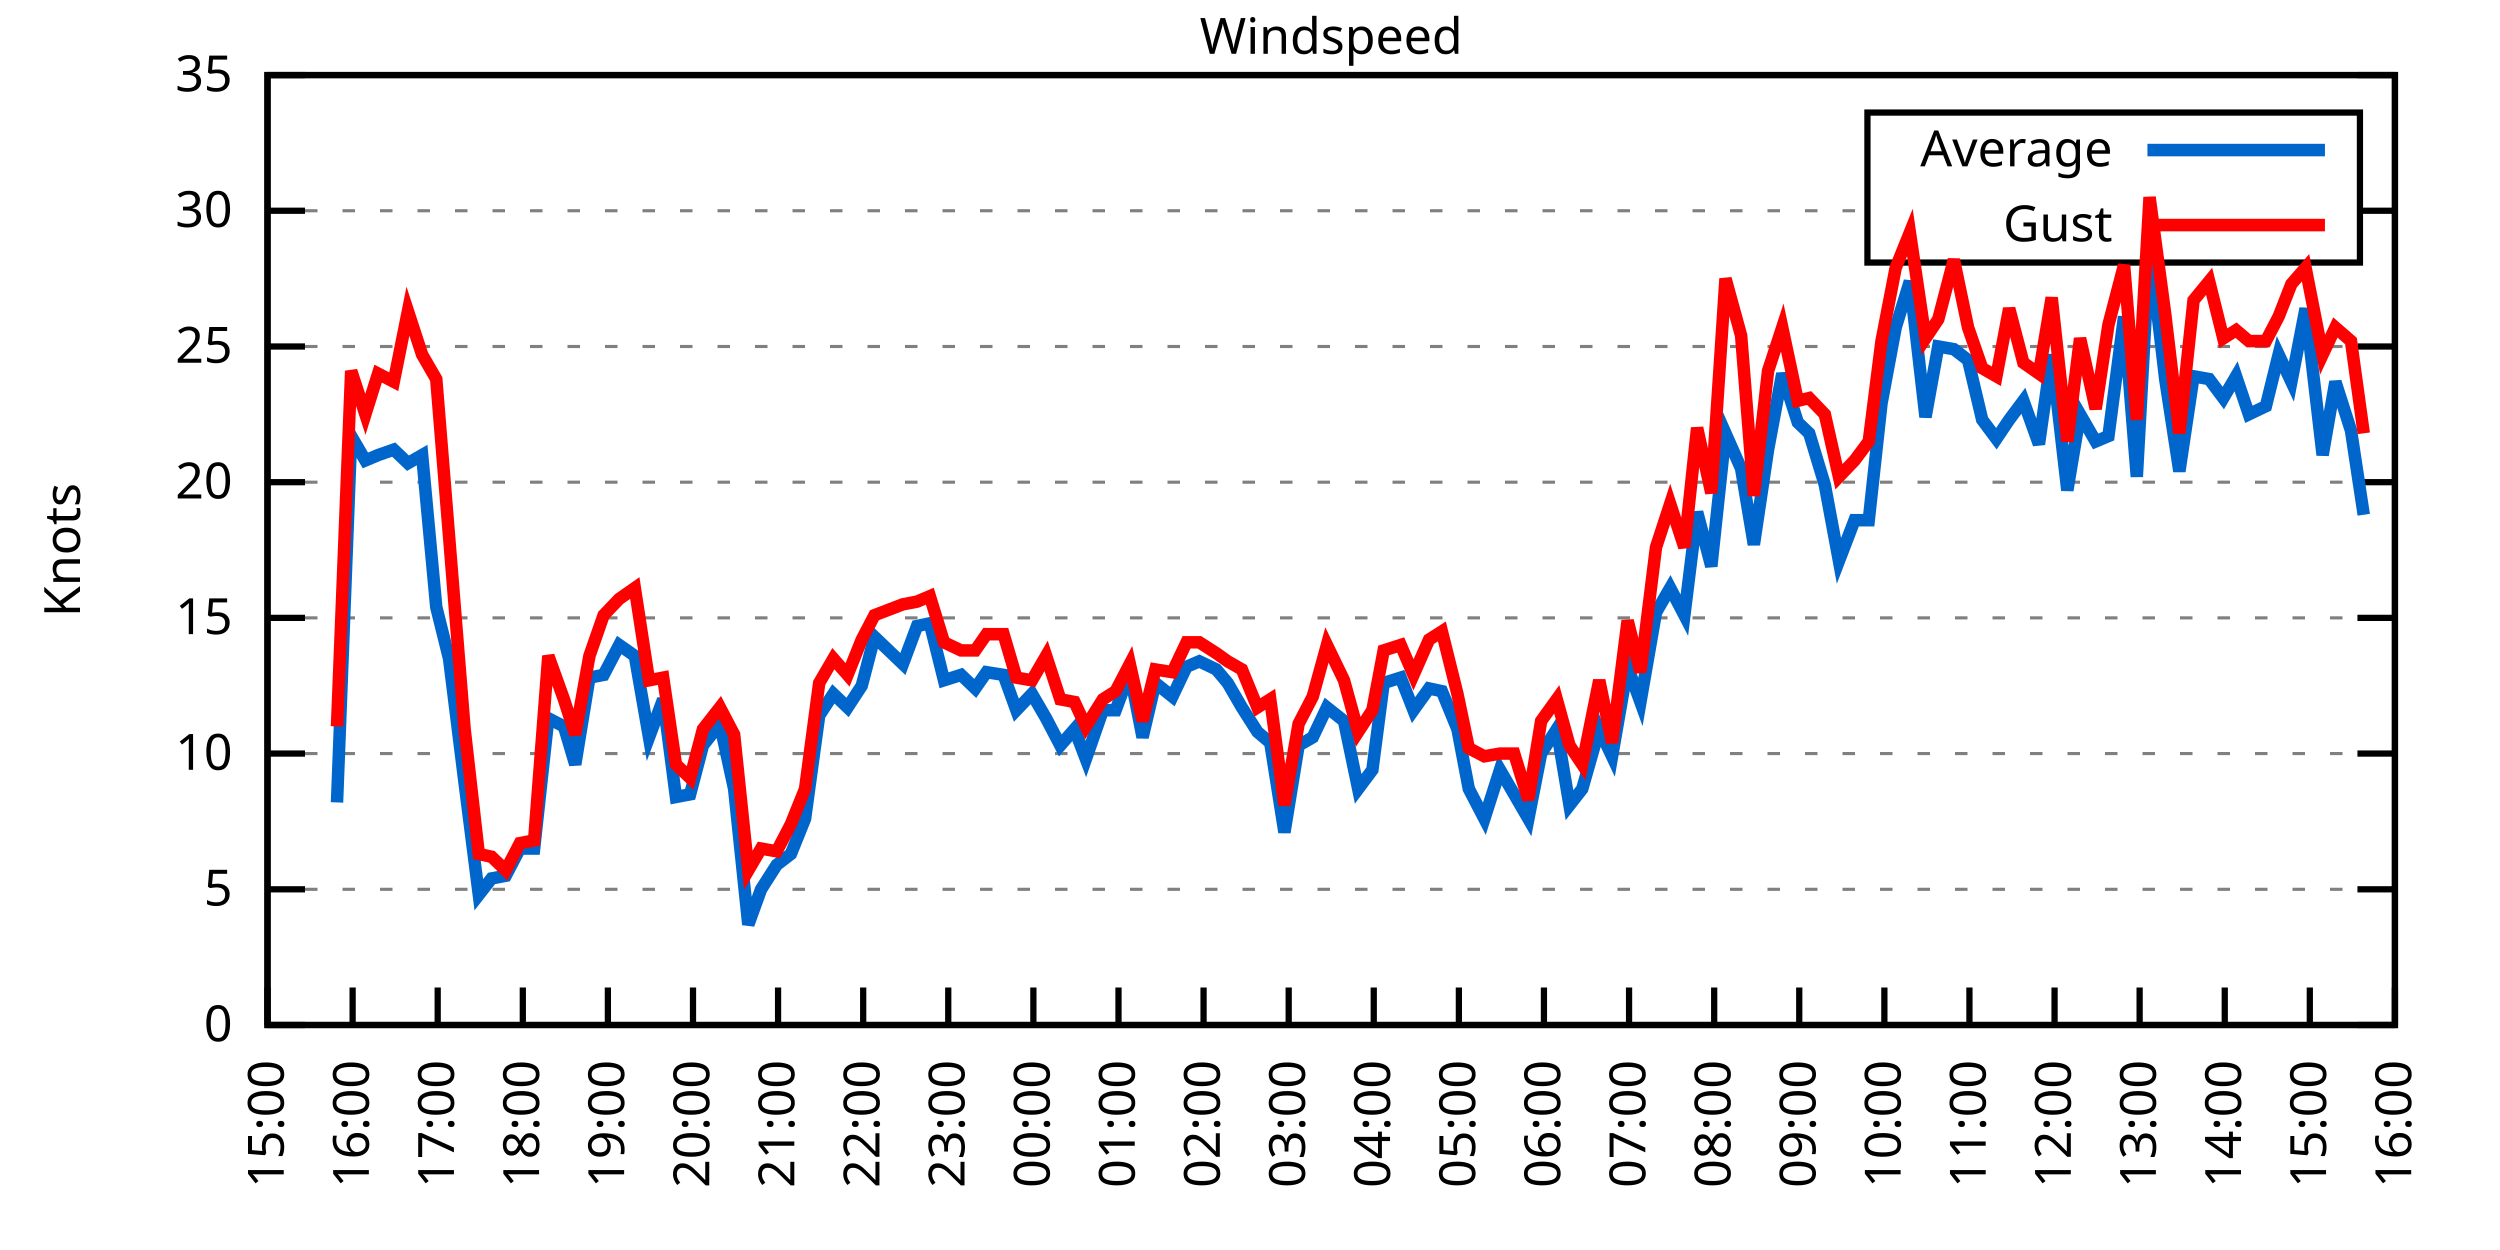
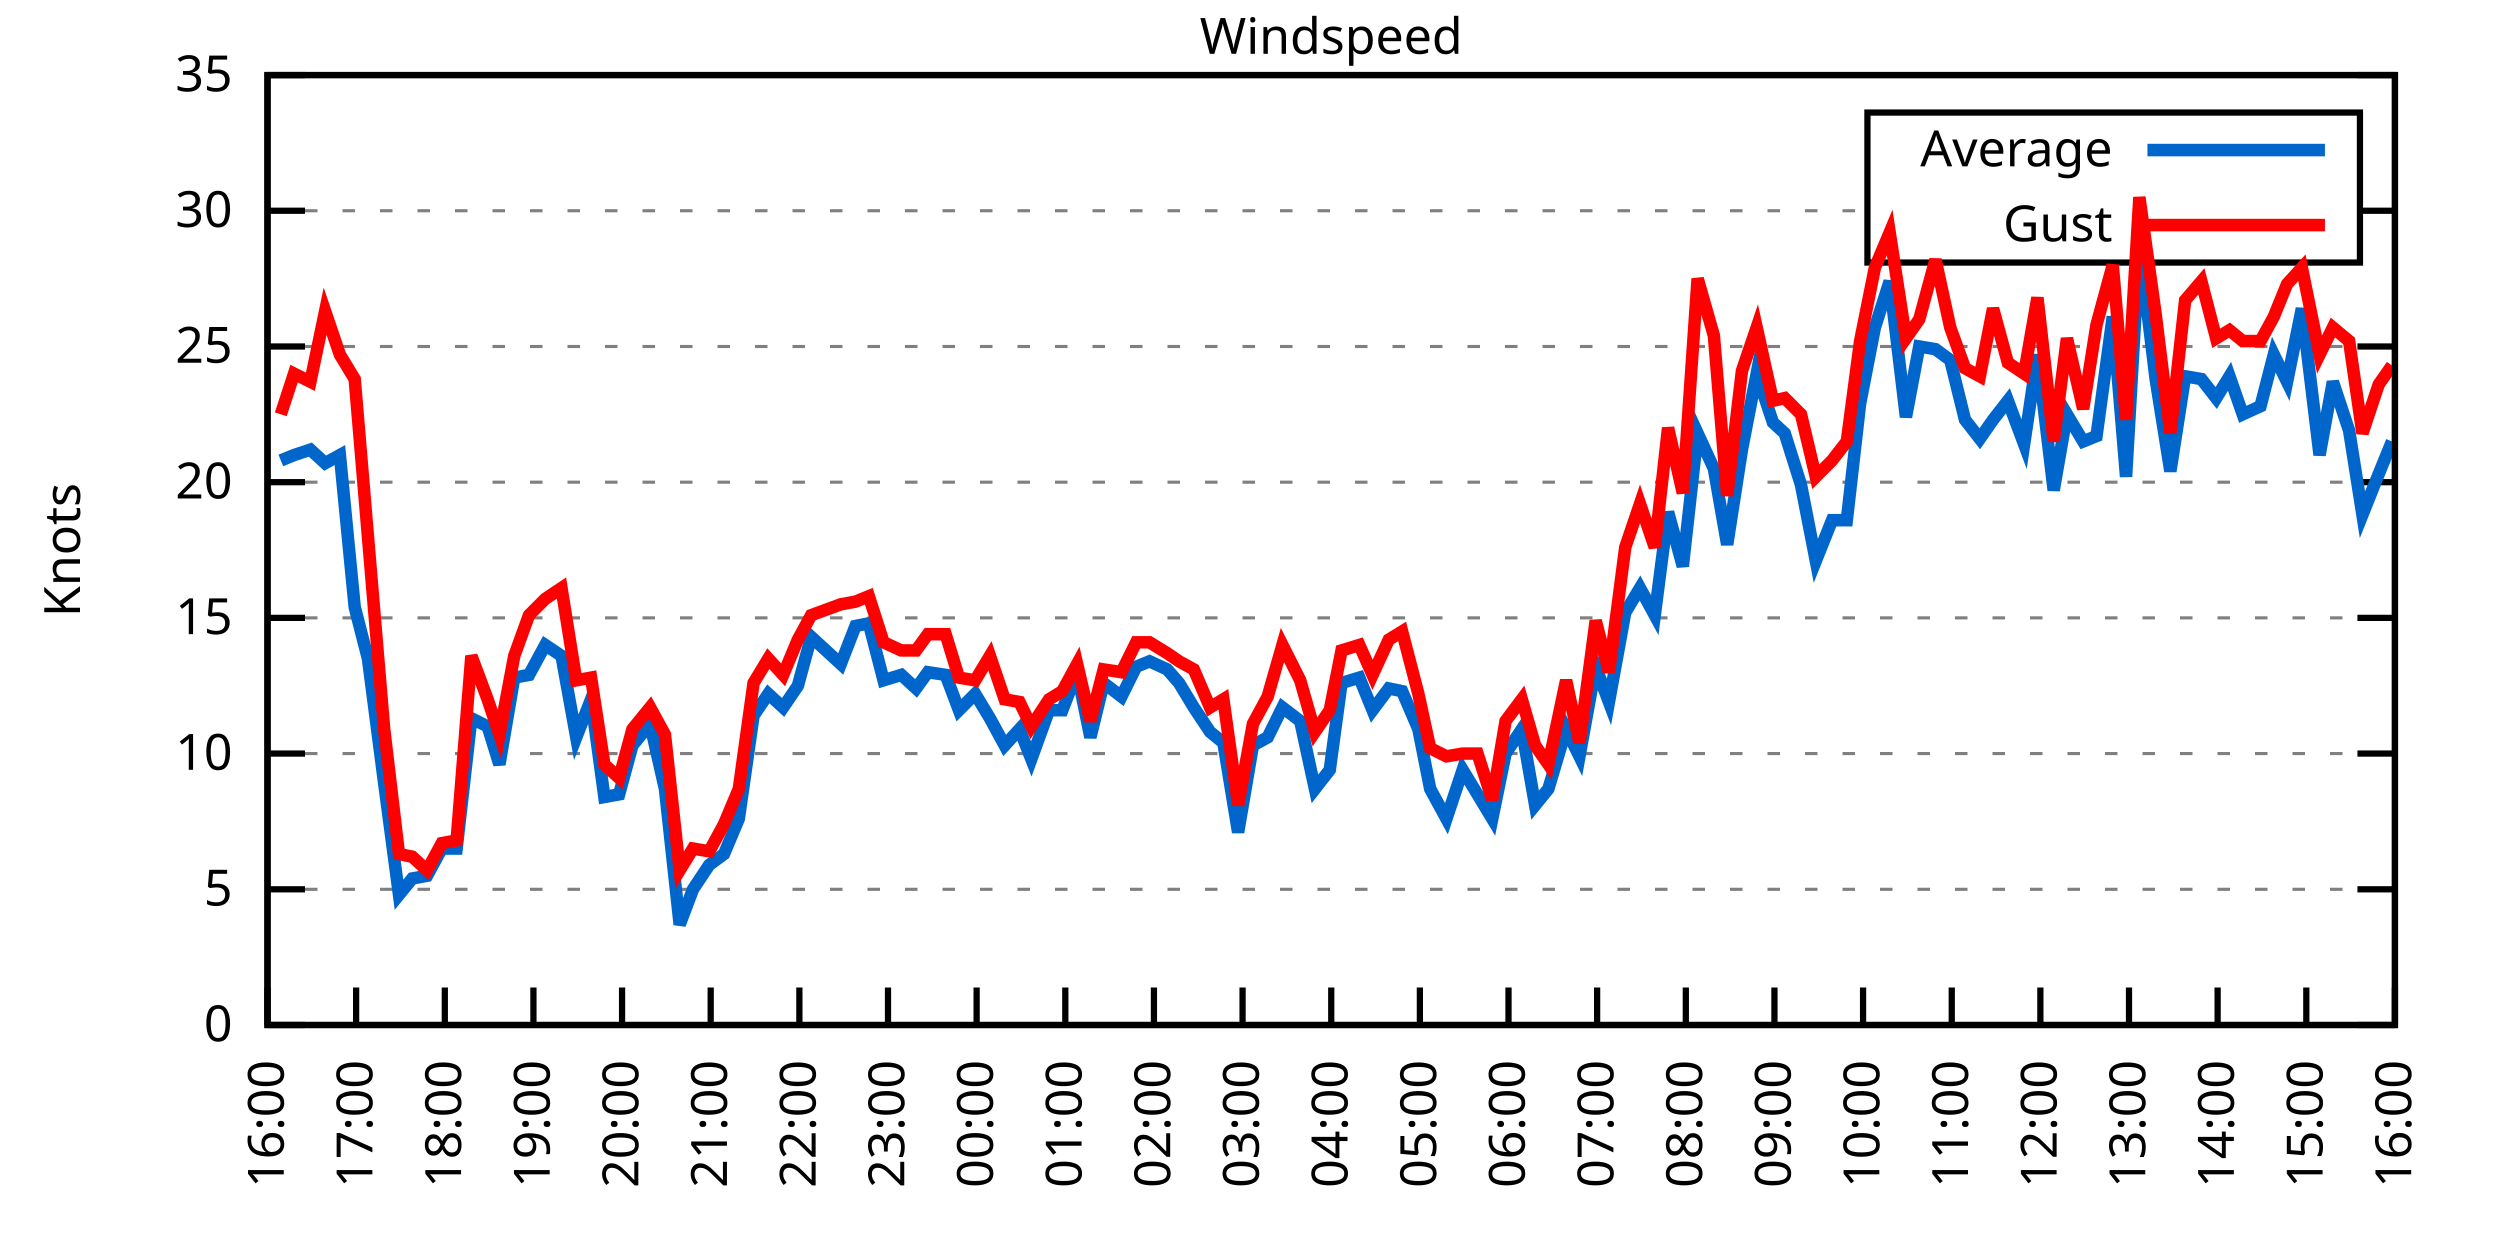
<svg xmlns="http://www.w3.org/2000/svg" xmlns:xlink="http://www.w3.org/1999/xlink" width="400" height="200" viewBox="0 0 400 200">
  <g id="gnuplot_canvas">
    <rect x="0" y="0" width="400" height="200" fill="none" />
    <defs>
      <circle id="gpDot" r="0.5" stroke-width="0.5" stroke="currentColor" />
      <path id="gpPt0" stroke-width="0.333" stroke="currentColor" d="M-1,0 h2 M0,-1 v2" />
      <path id="gpPt1" stroke-width="0.333" stroke="currentColor" d="M-1,-1 L1,1 M1,-1 L-1,1" />
      <path id="gpPt2" stroke-width="0.333" stroke="currentColor" d="M-1,0 L1,0 M0,-1 L0,1 M-1,-1 L1,1 M-1,1 L1,-1" />
      <rect id="gpPt3" stroke-width="0.333" stroke="currentColor" x="-1" y="-1" width="2" height="2" />
      <rect id="gpPt4" stroke-width="0.333" stroke="currentColor" fill="currentColor" x="-1" y="-1" width="2" height="2" />
      <circle id="gpPt5" stroke-width="0.333" stroke="currentColor" cx="0" cy="0" r="1" />
      <use xlink:href="#gpPt5" id="gpPt6" fill="currentColor" stroke="none" />
      <path id="gpPt7" stroke-width="0.333" stroke="currentColor" d="M0,-1.33 L-1.33,0.67 L1.33,0.67 z" />
      <use xlink:href="#gpPt7" id="gpPt8" fill="currentColor" stroke="none" />
      <use xlink:href="#gpPt7" id="gpPt9" stroke="currentColor" transform="rotate(180)" />
      <use xlink:href="#gpPt9" id="gpPt10" fill="currentColor" stroke="none" />
      <use xlink:href="#gpPt3" id="gpPt11" stroke="currentColor" transform="rotate(45)" />
      <use xlink:href="#gpPt11" id="gpPt12" fill="currentColor" stroke="none" />
      <path id="gpPt13" stroke-width="0.333" stroke="currentColor" d="M0,1.330 L1.265,0.411 L0.782,-1.067 L-0.782,-1.076 L-1.265,0.411 z" />
      <use xlink:href="#gpPt13" id="gpPt14" fill="currentColor" stroke="none" />
      <filter id="textbox" filterUnits="objectBoundingBox" x="0" y="0" height="1" width="1">
        <feFlood flood-color="white" flood-opacity="1" result="bgnd" />
        <feComposite in="SourceGraphic" in2="bgnd" operator="atop" />
      </filter>
      <filter id="greybox" filterUnits="objectBoundingBox" x="0" y="0" height="1" width="1">
        <feFlood flood-color="lightgrey" flood-opacity="1" result="grey" />
        <feComposite in="SourceGraphic" in2="grey" operator="atop" />
      </filter>
    </defs>
    <g fill="none" color="white" stroke="currentColor" stroke-width="1.00" stroke-linecap="butt" stroke-linejoin="miter">
</g>
    <g fill="none" color="black" stroke="currentColor" stroke-width="1.00" stroke-linecap="butt" stroke-linejoin="miter">
      <g stroke="none" shape-rendering="crispEdges">
        <polygon fill="rgb(255, 255, 255)" points="42.80,164.00 383.18,164.00 383.18,12.02 42.80,12.02 " />
      </g>
    </g>
    <g fill="none" color="black" stroke="currentColor" stroke-width="1.00" stroke-linecap="butt" stroke-linejoin="miter">
</g>
    <g fill="none" color="black" stroke="black" stroke-width="0.50" stroke-linecap="butt" stroke-linejoin="miter">
</g>
    <g fill="none" color="gray" stroke="currentColor" stroke-width="0.50" stroke-linecap="butt" stroke-linejoin="miter">
      <path stroke="gray" stroke-dasharray="2,4" class="gridline" d="M42.80,164.00 L383.19,164.00  " />
    </g>
    <g fill="none" color="gray" stroke="gray" stroke-width="1.00" stroke-linecap="butt" stroke-linejoin="miter">
</g>
    <g fill="none" color="black" stroke="currentColor" stroke-width="1.00" stroke-linecap="butt" stroke-linejoin="miter">
      <path stroke="black" d="M42.80,164.00 L48.80,164.00 M383.19,164.00 L377.19,164.00  " />
      <g transform="translate(37.20,166.60)" stroke="none" fill="black" font-family="Sans" font-size="8.00" text-anchor="end">
        <text>
          <tspan font-family="Sans"> 0</tspan>
        </text>
      </g>
    </g>
    <g fill="none" color="black" stroke="currentColor" stroke-width="1.00" stroke-linecap="butt" stroke-linejoin="miter">
</g>
    <g fill="none" color="black" stroke="black" stroke-width="0.50" stroke-linecap="butt" stroke-linejoin="miter">
</g>
    <g fill="none" color="gray" stroke="currentColor" stroke-width="0.50" stroke-linecap="butt" stroke-linejoin="miter">
      <path stroke="gray" stroke-dasharray="2,4" class="gridline" d="M42.80,142.29 L383.19,142.29  " />
    </g>
    <g fill="none" color="gray" stroke="gray" stroke-width="1.00" stroke-linecap="butt" stroke-linejoin="miter">
</g>
    <g fill="none" color="black" stroke="currentColor" stroke-width="1.00" stroke-linecap="butt" stroke-linejoin="miter">
      <path stroke="black" d="M42.80,142.29 L48.80,142.29 M383.19,142.29 L377.19,142.29  " />
      <g transform="translate(37.20,144.89)" stroke="none" fill="black" font-family="Sans" font-size="8.00" text-anchor="end">
        <text>
          <tspan font-family="Sans"> 5</tspan>
        </text>
      </g>
    </g>
    <g fill="none" color="black" stroke="currentColor" stroke-width="1.00" stroke-linecap="butt" stroke-linejoin="miter">
</g>
    <g fill="none" color="black" stroke="black" stroke-width="0.50" stroke-linecap="butt" stroke-linejoin="miter">
</g>
    <g fill="none" color="gray" stroke="currentColor" stroke-width="0.50" stroke-linecap="butt" stroke-linejoin="miter">
      <path stroke="gray" stroke-dasharray="2,4" class="gridline" d="M42.80,120.57 L383.19,120.57  " />
    </g>
    <g fill="none" color="gray" stroke="gray" stroke-width="1.00" stroke-linecap="butt" stroke-linejoin="miter">
</g>
    <g fill="none" color="black" stroke="currentColor" stroke-width="1.00" stroke-linecap="butt" stroke-linejoin="miter">
      <path stroke="black" d="M42.80,120.57 L48.80,120.57 M383.19,120.57 L377.19,120.57  " />
      <g transform="translate(37.20,123.17)" stroke="none" fill="black" font-family="Sans" font-size="8.00" text-anchor="end">
        <text>
          <tspan font-family="Sans"> 10</tspan>
        </text>
      </g>
    </g>
    <g fill="none" color="black" stroke="currentColor" stroke-width="1.00" stroke-linecap="butt" stroke-linejoin="miter">
</g>
    <g fill="none" color="black" stroke="black" stroke-width="0.50" stroke-linecap="butt" stroke-linejoin="miter">
</g>
    <g fill="none" color="gray" stroke="currentColor" stroke-width="0.50" stroke-linecap="butt" stroke-linejoin="miter">
      <path stroke="gray" stroke-dasharray="2,4" class="gridline" d="M42.80,98.86 L383.19,98.86  " />
    </g>
    <g fill="none" color="gray" stroke="gray" stroke-width="1.00" stroke-linecap="butt" stroke-linejoin="miter">
</g>
    <g fill="none" color="black" stroke="currentColor" stroke-width="1.00" stroke-linecap="butt" stroke-linejoin="miter">
      <path stroke="black" d="M42.80,98.86 L48.80,98.86 M383.19,98.86 L377.19,98.86  " />
      <g transform="translate(37.20,101.46)" stroke="none" fill="black" font-family="Sans" font-size="8.00" text-anchor="end">
        <text>
          <tspan font-family="Sans"> 15</tspan>
        </text>
      </g>
    </g>
    <g fill="none" color="black" stroke="currentColor" stroke-width="1.00" stroke-linecap="butt" stroke-linejoin="miter">
</g>
    <g fill="none" color="black" stroke="black" stroke-width="0.50" stroke-linecap="butt" stroke-linejoin="miter">
</g>
    <g fill="none" color="gray" stroke="currentColor" stroke-width="0.50" stroke-linecap="butt" stroke-linejoin="miter">
      <path stroke="gray" stroke-dasharray="2,4" class="gridline" d="M42.80,77.15 L383.19,77.15  " />
    </g>
    <g fill="none" color="gray" stroke="gray" stroke-width="1.00" stroke-linecap="butt" stroke-linejoin="miter">
</g>
    <g fill="none" color="black" stroke="currentColor" stroke-width="1.00" stroke-linecap="butt" stroke-linejoin="miter">
      <path stroke="black" d="M42.80,77.15 L48.80,77.15 M383.19,77.15 L377.19,77.15  " />
      <g transform="translate(37.20,79.75)" stroke="none" fill="black" font-family="Sans" font-size="8.00" text-anchor="end">
        <text>
          <tspan font-family="Sans"> 20</tspan>
        </text>
      </g>
    </g>
    <g fill="none" color="black" stroke="currentColor" stroke-width="1.00" stroke-linecap="butt" stroke-linejoin="miter">
</g>
    <g fill="none" color="black" stroke="black" stroke-width="0.50" stroke-linecap="butt" stroke-linejoin="miter">
</g>
    <g fill="none" color="gray" stroke="currentColor" stroke-width="0.50" stroke-linecap="butt" stroke-linejoin="miter">
      <path stroke="gray" stroke-dasharray="2,4" class="gridline" d="M42.80,55.44 L383.19,55.44  " />
    </g>
    <g fill="none" color="gray" stroke="gray" stroke-width="1.00" stroke-linecap="butt" stroke-linejoin="miter">
</g>
    <g fill="none" color="black" stroke="currentColor" stroke-width="1.00" stroke-linecap="butt" stroke-linejoin="miter">
      <path stroke="black" d="M42.80,55.44 L48.80,55.44 M383.19,55.44 L377.19,55.44  " />
      <g transform="translate(37.20,58.04)" stroke="none" fill="black" font-family="Sans" font-size="8.00" text-anchor="end">
        <text>
          <tspan font-family="Sans"> 25</tspan>
        </text>
      </g>
    </g>
    <g fill="none" color="black" stroke="currentColor" stroke-width="1.00" stroke-linecap="butt" stroke-linejoin="miter">
</g>
    <g fill="none" color="black" stroke="black" stroke-width="0.50" stroke-linecap="butt" stroke-linejoin="miter">
</g>
    <g fill="none" color="gray" stroke="currentColor" stroke-width="0.50" stroke-linecap="butt" stroke-linejoin="miter">
      <path stroke="gray" stroke-dasharray="2,4" class="gridline" d="M42.80,33.72 L298.79,33.72 M377.59,33.72 L383.19,33.72  " />
    </g>
    <g fill="none" color="gray" stroke="gray" stroke-width="1.00" stroke-linecap="butt" stroke-linejoin="miter">
</g>
    <g fill="none" color="black" stroke="currentColor" stroke-width="1.00" stroke-linecap="butt" stroke-linejoin="miter">
      <path stroke="black" d="M42.80,33.72 L48.80,33.72 M383.19,33.72 L377.19,33.72  " />
      <g transform="translate(37.20,36.32)" stroke="none" fill="black" font-family="Sans" font-size="8.00" text-anchor="end">
        <text>
          <tspan font-family="Sans"> 30</tspan>
        </text>
      </g>
    </g>
    <g fill="none" color="black" stroke="currentColor" stroke-width="1.00" stroke-linecap="butt" stroke-linejoin="miter">
</g>
    <g fill="none" color="black" stroke="black" stroke-width="0.50" stroke-linecap="butt" stroke-linejoin="miter">
</g>
    <g fill="none" color="gray" stroke="currentColor" stroke-width="0.50" stroke-linecap="butt" stroke-linejoin="miter">
      <path stroke="gray" stroke-dasharray="2,4" class="gridline" d="M42.80,12.01 L383.19,12.01  " />
    </g>
    <g fill="none" color="gray" stroke="gray" stroke-width="1.00" stroke-linecap="butt" stroke-linejoin="miter">
</g>
    <g fill="none" color="black" stroke="currentColor" stroke-width="1.00" stroke-linecap="butt" stroke-linejoin="miter">
      <path stroke="black" d="M42.80,12.01 L48.80,12.01 M383.19,12.01 L377.19,12.01  " />
      <g transform="translate(37.20,14.61)" stroke="none" fill="black" font-family="Sans" font-size="8.00" text-anchor="end">
        <text>
          <tspan font-family="Sans"> 35</tspan>
        </text>
      </g>
    </g>
    <g fill="none" color="black" stroke="currentColor" stroke-width="1.00" stroke-linecap="butt" stroke-linejoin="miter">
      <path stroke="black" d="M42.80,164.00 L42.80,158.00  " />
      <g transform="translate(45.40,169.60) rotate(270.00)" stroke="none" fill="black" font-family="Sans" font-size="8.00" text-anchor="end">
        <text>
-           <tspan font-family="Sans">15:00</tspan>
-         </text>
-       </g>
-     </g>
-     <g fill="none" color="black" stroke="currentColor" stroke-width="1.00" stroke-linecap="butt" stroke-linejoin="miter">
-       <path stroke="black" d="M56.42,164.00 L56.42,158.00  " />
-       <g transform="translate(59.02,169.60) rotate(270.00)" stroke="none" fill="black" font-family="Sans" font-size="8.00" text-anchor="end">
-         <text>
          <tspan font-family="Sans">16:00</tspan>
        </text>
      </g>
    </g>
    <g fill="none" color="black" stroke="currentColor" stroke-width="1.00" stroke-linecap="butt" stroke-linejoin="miter">
-       <path stroke="black" d="M70.03,164.00 L70.03,158.00  " />
-       <g transform="translate(72.63,169.60) rotate(270.00)" stroke="none" fill="black" font-family="Sans" font-size="8.00" text-anchor="end">
+       <path stroke="black" d="M56.98,164.00 L56.98,158.00  " />
+       <g transform="translate(59.58,169.60) rotate(270.00)" stroke="none" fill="black" font-family="Sans" font-size="8.00" text-anchor="end">
        <text>
          <tspan font-family="Sans">17:00</tspan>
        </text>
      </g>
    </g>
    <g fill="none" color="black" stroke="currentColor" stroke-width="1.00" stroke-linecap="butt" stroke-linejoin="miter">
-       <path stroke="black" d="M83.65,164.00 L83.65,158.00  " />
-       <g transform="translate(86.25,169.60) rotate(270.00)" stroke="none" fill="black" font-family="Sans" font-size="8.00" text-anchor="end">
+       <path stroke="black" d="M71.17,164.00 L71.17,158.00  " />
+       <g transform="translate(73.77,169.60) rotate(270.00)" stroke="none" fill="black" font-family="Sans" font-size="8.00" text-anchor="end">
        <text>
          <tspan font-family="Sans">18:00</tspan>
        </text>
      </g>
    </g>
    <g fill="none" color="black" stroke="currentColor" stroke-width="1.00" stroke-linecap="butt" stroke-linejoin="miter">
-       <path stroke="black" d="M97.26,164.00 L97.26,158.00  " />
-       <g transform="translate(99.86,169.60) rotate(270.00)" stroke="none" fill="black" font-family="Sans" font-size="8.00" text-anchor="end">
+       <path stroke="black" d="M85.35,164.00 L85.35,158.00  " />
+       <g transform="translate(87.95,169.60) rotate(270.00)" stroke="none" fill="black" font-family="Sans" font-size="8.00" text-anchor="end">
        <text>
          <tspan font-family="Sans">19:00</tspan>
        </text>
      </g>
    </g>
    <g fill="none" color="black" stroke="currentColor" stroke-width="1.00" stroke-linecap="butt" stroke-linejoin="miter">
-       <path stroke="black" d="M110.88,164.00 L110.88,158.00  " />
-       <g transform="translate(113.48,169.60) rotate(270.00)" stroke="none" fill="black" font-family="Sans" font-size="8.00" text-anchor="end">
+       <path stroke="black" d="M99.53,164.00 L99.53,158.00  " />
+       <g transform="translate(102.13,169.60) rotate(270.00)" stroke="none" fill="black" font-family="Sans" font-size="8.00" text-anchor="end">
        <text>
          <tspan font-family="Sans">20:00</tspan>
        </text>
      </g>
    </g>
    <g fill="none" color="black" stroke="currentColor" stroke-width="1.00" stroke-linecap="butt" stroke-linejoin="miter">
-       <path stroke="black" d="M124.49,164.00 L124.49,158.00  " />
-       <g transform="translate(127.09,169.60) rotate(270.00)" stroke="none" fill="black" font-family="Sans" font-size="8.00" text-anchor="end">
+       <path stroke="black" d="M113.71,164.00 L113.71,158.00  " />
+       <g transform="translate(116.31,169.60) rotate(270.00)" stroke="none" fill="black" font-family="Sans" font-size="8.00" text-anchor="end">
        <text>
          <tspan font-family="Sans">21:00</tspan>
        </text>
      </g>
    </g>
    <g fill="none" color="black" stroke="currentColor" stroke-width="1.00" stroke-linecap="butt" stroke-linejoin="miter">
-       <path stroke="black" d="M138.11,164.00 L138.11,158.00  " />
-       <g transform="translate(140.71,169.60) rotate(270.00)" stroke="none" fill="black" font-family="Sans" font-size="8.00" text-anchor="end">
+       <path stroke="black" d="M127.90,164.00 L127.90,158.00  " />
+       <g transform="translate(130.50,169.60) rotate(270.00)" stroke="none" fill="black" font-family="Sans" font-size="8.00" text-anchor="end">
        <text>
          <tspan font-family="Sans">22:00</tspan>
        </text>
      </g>
    </g>
    <g fill="none" color="black" stroke="currentColor" stroke-width="1.00" stroke-linecap="butt" stroke-linejoin="miter">
-       <path stroke="black" d="M151.72,164.00 L151.72,158.00  " />
-       <g transform="translate(154.32,169.60) rotate(270.00)" stroke="none" fill="black" font-family="Sans" font-size="8.00" text-anchor="end">
+       <path stroke="black" d="M142.08,164.00 L142.08,158.00  " />
+       <g transform="translate(144.68,169.60) rotate(270.00)" stroke="none" fill="black" font-family="Sans" font-size="8.00" text-anchor="end">
        <text>
          <tspan font-family="Sans">23:00</tspan>
        </text>
      </g>
    </g>
    <g fill="none" color="black" stroke="currentColor" stroke-width="1.00" stroke-linecap="butt" stroke-linejoin="miter">
-       <path stroke="black" d="M165.34,164.00 L165.34,158.00  " />
-       <g transform="translate(167.94,169.60) rotate(270.00)" stroke="none" fill="black" font-family="Sans" font-size="8.00" text-anchor="end">
+       <path stroke="black" d="M156.26,164.00 L156.26,158.00  " />
+       <g transform="translate(158.86,169.60) rotate(270.00)" stroke="none" fill="black" font-family="Sans" font-size="8.00" text-anchor="end">
        <text>
          <tspan font-family="Sans">00:00</tspan>
        </text>
      </g>
    </g>
    <g fill="none" color="black" stroke="currentColor" stroke-width="1.00" stroke-linecap="butt" stroke-linejoin="miter">
-       <path stroke="black" d="M178.96,164.00 L178.96,158.00  " />
-       <g transform="translate(181.56,169.60) rotate(270.00)" stroke="none" fill="black" font-family="Sans" font-size="8.00" text-anchor="end">
+       <path stroke="black" d="M170.45,164.00 L170.45,158.00  " />
+       <g transform="translate(173.05,169.60) rotate(270.00)" stroke="none" fill="black" font-family="Sans" font-size="8.00" text-anchor="end">
        <text>
          <tspan font-family="Sans">01:00</tspan>
        </text>
      </g>
    </g>
    <g fill="none" color="black" stroke="currentColor" stroke-width="1.00" stroke-linecap="butt" stroke-linejoin="miter">
-       <path stroke="black" d="M192.57,164.00 L192.57,158.00  " />
-       <g transform="translate(195.17,169.60) rotate(270.00)" stroke="none" fill="black" font-family="Sans" font-size="8.00" text-anchor="end">
+       <path stroke="black" d="M184.63,164.00 L184.63,158.00  " />
+       <g transform="translate(187.23,169.60) rotate(270.00)" stroke="none" fill="black" font-family="Sans" font-size="8.00" text-anchor="end">
        <text>
          <tspan font-family="Sans">02:00</tspan>
        </text>
      </g>
    </g>
    <g fill="none" color="black" stroke="currentColor" stroke-width="1.00" stroke-linecap="butt" stroke-linejoin="miter">
-       <path stroke="black" d="M206.19,164.00 L206.19,158.00  " />
-       <g transform="translate(208.79,169.60) rotate(270.00)" stroke="none" fill="black" font-family="Sans" font-size="8.00" text-anchor="end">
+       <path stroke="black" d="M198.81,164.00 L198.81,158.00  " />
+       <g transform="translate(201.41,169.60) rotate(270.00)" stroke="none" fill="black" font-family="Sans" font-size="8.00" text-anchor="end">
        <text>
          <tspan font-family="Sans">03:00</tspan>
        </text>
      </g>
    </g>
    <g fill="none" color="black" stroke="currentColor" stroke-width="1.00" stroke-linecap="butt" stroke-linejoin="miter">
-       <path stroke="black" d="M219.80,164.00 L219.80,158.00  " />
-       <g transform="translate(222.40,169.60) rotate(270.00)" stroke="none" fill="black" font-family="Sans" font-size="8.00" text-anchor="end">
+       <path stroke="black" d="M213.00,164.00 L213.00,158.00  " />
+       <g transform="translate(215.60,169.60) rotate(270.00)" stroke="none" fill="black" font-family="Sans" font-size="8.00" text-anchor="end">
        <text>
          <tspan font-family="Sans">04:00</tspan>
        </text>
      </g>
    </g>
    <g fill="none" color="black" stroke="currentColor" stroke-width="1.00" stroke-linecap="butt" stroke-linejoin="miter">
-       <path stroke="black" d="M233.42,164.00 L233.42,158.00  " />
-       <g transform="translate(236.02,169.60) rotate(270.00)" stroke="none" fill="black" font-family="Sans" font-size="8.00" text-anchor="end">
+       <path stroke="black" d="M227.18,164.00 L227.18,158.00  " />
+       <g transform="translate(229.78,169.60) rotate(270.00)" stroke="none" fill="black" font-family="Sans" font-size="8.00" text-anchor="end">
        <text>
          <tspan font-family="Sans">05:00</tspan>
        </text>
      </g>
    </g>
    <g fill="none" color="black" stroke="currentColor" stroke-width="1.00" stroke-linecap="butt" stroke-linejoin="miter">
-       <path stroke="black" d="M247.03,164.00 L247.03,158.00  " />
-       <g transform="translate(249.63,169.60) rotate(270.00)" stroke="none" fill="black" font-family="Sans" font-size="8.00" text-anchor="end">
+       <path stroke="black" d="M241.36,164.00 L241.36,158.00  " />
+       <g transform="translate(243.96,169.60) rotate(270.00)" stroke="none" fill="black" font-family="Sans" font-size="8.00" text-anchor="end">
        <text>
          <tspan font-family="Sans">06:00</tspan>
        </text>
      </g>
    </g>
    <g fill="none" color="black" stroke="currentColor" stroke-width="1.00" stroke-linecap="butt" stroke-linejoin="miter">
-       <path stroke="black" d="M260.65,164.00 L260.65,158.00  " />
-       <g transform="translate(263.25,169.60) rotate(270.00)" stroke="none" fill="black" font-family="Sans" font-size="8.00" text-anchor="end">
+       <path stroke="black" d="M255.54,164.00 L255.54,158.00  " />
+       <g transform="translate(258.14,169.60) rotate(270.00)" stroke="none" fill="black" font-family="Sans" font-size="8.00" text-anchor="end">
        <text>
          <tspan font-family="Sans">07:00</tspan>
        </text>
      </g>
    </g>
    <g fill="none" color="black" stroke="currentColor" stroke-width="1.00" stroke-linecap="butt" stroke-linejoin="miter">
-       <path stroke="black" d="M274.27,164.00 L274.27,158.00  " />
-       <g transform="translate(276.87,169.60) rotate(270.00)" stroke="none" fill="black" font-family="Sans" font-size="8.00" text-anchor="end">
+       <path stroke="black" d="M269.73,164.00 L269.73,158.00  " />
+       <g transform="translate(272.33,169.60) rotate(270.00)" stroke="none" fill="black" font-family="Sans" font-size="8.00" text-anchor="end">
        <text>
          <tspan font-family="Sans">08:00</tspan>
        </text>
      </g>
    </g>
    <g fill="none" color="black" stroke="currentColor" stroke-width="1.00" stroke-linecap="butt" stroke-linejoin="miter">
-       <path stroke="black" d="M287.88,164.00 L287.88,158.00  " />
-       <g transform="translate(290.48,169.60) rotate(270.00)" stroke="none" fill="black" font-family="Sans" font-size="8.00" text-anchor="end">
+       <path stroke="black" d="M283.91,164.00 L283.91,158.00  " />
+       <g transform="translate(286.51,169.60) rotate(270.00)" stroke="none" fill="black" font-family="Sans" font-size="8.00" text-anchor="end">
        <text>
          <tspan font-family="Sans">09:00</tspan>
        </text>
      </g>
    </g>
    <g fill="none" color="black" stroke="currentColor" stroke-width="1.00" stroke-linecap="butt" stroke-linejoin="miter">
-       <path stroke="black" d="M301.50,164.00 L301.50,158.00  " />
-       <g transform="translate(304.10,169.60) rotate(270.00)" stroke="none" fill="black" font-family="Sans" font-size="8.00" text-anchor="end">
+       <path stroke="black" d="M298.09,164.00 L298.09,158.00  " />
+       <g transform="translate(300.69,169.60) rotate(270.00)" stroke="none" fill="black" font-family="Sans" font-size="8.00" text-anchor="end">
        <text>
          <tspan font-family="Sans">10:00</tspan>
        </text>
      </g>
    </g>
    <g fill="none" color="black" stroke="currentColor" stroke-width="1.00" stroke-linecap="butt" stroke-linejoin="miter">
-       <path stroke="black" d="M315.11,164.00 L315.11,158.00  " />
-       <g transform="translate(317.71,169.60) rotate(270.00)" stroke="none" fill="black" font-family="Sans" font-size="8.00" text-anchor="end">
+       <path stroke="black" d="M312.28,164.00 L312.28,158.00  " />
+       <g transform="translate(314.88,169.60) rotate(270.00)" stroke="none" fill="black" font-family="Sans" font-size="8.00" text-anchor="end">
        <text>
          <tspan font-family="Sans">11:00</tspan>
        </text>
      </g>
    </g>
    <g fill="none" color="black" stroke="currentColor" stroke-width="1.00" stroke-linecap="butt" stroke-linejoin="miter">
-       <path stroke="black" d="M328.73,164.00 L328.73,158.00  " />
-       <g transform="translate(331.33,169.60) rotate(270.00)" stroke="none" fill="black" font-family="Sans" font-size="8.00" text-anchor="end">
+       <path stroke="black" d="M326.46,164.00 L326.46,158.00  " />
+       <g transform="translate(329.06,169.60) rotate(270.00)" stroke="none" fill="black" font-family="Sans" font-size="8.00" text-anchor="end">
        <text>
          <tspan font-family="Sans">12:00</tspan>
        </text>
      </g>
    </g>
    <g fill="none" color="black" stroke="currentColor" stroke-width="1.00" stroke-linecap="butt" stroke-linejoin="miter">
-       <path stroke="black" d="M342.34,164.00 L342.34,158.00  " />
-       <g transform="translate(344.94,169.60) rotate(270.00)" stroke="none" fill="black" font-family="Sans" font-size="8.00" text-anchor="end">
+       <path stroke="black" d="M340.64,164.00 L340.64,158.00  " />
+       <g transform="translate(343.24,169.60) rotate(270.00)" stroke="none" fill="black" font-family="Sans" font-size="8.00" text-anchor="end">
        <text>
          <tspan font-family="Sans">13:00</tspan>
        </text>
      </g>
    </g>
    <g fill="none" color="black" stroke="currentColor" stroke-width="1.00" stroke-linecap="butt" stroke-linejoin="miter">
-       <path stroke="black" d="M355.96,164.00 L355.96,158.00  " />
-       <g transform="translate(358.56,169.60) rotate(270.00)" stroke="none" fill="black" font-family="Sans" font-size="8.00" text-anchor="end">
+       <path stroke="black" d="M354.82,164.00 L354.82,158.00  " />
+       <g transform="translate(357.42,169.60) rotate(270.00)" stroke="none" fill="black" font-family="Sans" font-size="8.00" text-anchor="end">
        <text>
          <tspan font-family="Sans">14:00</tspan>
        </text>
      </g>
    </g>
    <g fill="none" color="black" stroke="currentColor" stroke-width="1.00" stroke-linecap="butt" stroke-linejoin="miter">
-       <path stroke="black" d="M369.57,164.00 L369.57,158.00  " />
-       <g transform="translate(372.17,169.60) rotate(270.00)" stroke="none" fill="black" font-family="Sans" font-size="8.00" text-anchor="end">
+       <path stroke="black" d="M369.01,164.00 L369.01,158.00  " />
+       <g transform="translate(371.61,169.60) rotate(270.00)" stroke="none" fill="black" font-family="Sans" font-size="8.00" text-anchor="end">
        <text>
          <tspan font-family="Sans">15:00</tspan>
        </text>
      </g>
    </g>
    <g fill="none" color="black" stroke="currentColor" stroke-width="1.00" stroke-linecap="butt" stroke-linejoin="miter">
      <path stroke="black" d="M383.19,164.00 L383.19,158.00  " />
      <g transform="translate(385.79,169.60) rotate(270.00)" stroke="none" fill="black" font-family="Sans" font-size="8.00" text-anchor="end">
        <text>
          <tspan font-family="Sans">16:00</tspan>
        </text>
      </g>
    </g>
    <g fill="none" color="black" stroke="currentColor" stroke-width="1.00" stroke-linecap="butt" stroke-linejoin="miter">
</g>
    <g fill="none" color="black" stroke="currentColor" stroke-width="1.00" stroke-linecap="butt" stroke-linejoin="miter">
      <path stroke="black" d="M42.80,12.01 L42.80,164.00 L383.19,164.00 L383.19,12.01 L42.80,12.01 Z  " />
    </g>
    <g fill="none" color="black" stroke="currentColor" stroke-width="1.00" stroke-linecap="butt" stroke-linejoin="miter">
</g>
    <g fill="none" color="black" stroke="currentColor" stroke-width="1.00" stroke-linecap="butt" stroke-linejoin="miter">
      <path stroke="black" d="M298.79,42.01 L298.79,18.01 L377.59,18.01 L377.59,42.01 L298.79,42.01 Z  " />
    </g>
    <g id="Windspeed_plot_1">
      <g fill="none" color="white" stroke="black" stroke-width="2.00" stroke-linecap="butt" stroke-linejoin="miter">
</g>
      <g fill="none" color="black" stroke="currentColor" stroke-width="2.00" stroke-linecap="butt" stroke-linejoin="miter">
        <g transform="translate(337.99,26.61)" stroke="none" fill="black" font-family="Sans" font-size="8.00" text-anchor="end">
          <text>
            <tspan font-family="Sans">Average</tspan>
          </text>
        </g>
      </g>
      <g fill="none" color="black" stroke="currentColor" stroke-width="2.00" stroke-linecap="butt" stroke-linejoin="miter">
-         <path stroke="rgb(  0, 102, 204)" d="M343.59,24.01 L371.99,24.01 M53.92,128.39 L56.19,69.77 L58.46,73.67 L60.50,72.81 L63.00,71.94 L65.27,74.11   L67.54,72.81 L69.80,97.12 L71.85,105.38 L74.34,125.35 L76.61,143.16 L78.65,140.55 L80.92,140.12 L83.19,135.77   L85.46,135.77 L87.73,114.93 L90.23,116.23 L92.04,122.31 L94.31,108.42 L96.58,107.98 L99.08,103.20 L101.57,104.94   L103.84,117.97 L106.11,111.89 L108.15,127.52 L110.42,127.09 L112.47,119.27 L115.19,115.80 L117.46,126.22 L119.73,147.93   L121.77,142.29 L124.27,138.38 L126.54,136.64 L128.81,131.00 L131.07,114.49 L133.34,111.02 L135.61,113.19 L137.88,109.72   L139.92,101.90 L144.46,106.24 L146.73,100.16 L148.77,99.73 L151.04,108.85 L153.77,107.98 L156.04,110.15 L157.85,107.55   L160.57,107.98 L162.62,113.63 L165.11,111.02 L167.38,114.93 L169.65,119.27 L171.92,116.67 L173.74,121.44 L176.46,113.63   L178.50,113.63 L180.77,107.55 L182.81,117.97 L184.86,109.28 L187.58,111.45 L189.85,106.68 L191.89,105.81 L194.61,107.11   L196.43,109.28 L198.70,113.19 L201.19,117.10 L203.24,118.84 L205.51,133.17 L207.78,119.27 L210.04,117.97 L212.31,113.19   L215.04,115.36 L217.31,126.22 L219.58,123.18 L221.39,109.28 L224.11,108.42 L226.16,113.63 L228.65,110.15 L230.70,110.59   L233.19,116.67 L235.01,126.22 L237.50,131.00 L240.00,123.18 L242.27,127.09 L244.54,131.00 L246.58,120.57 L249.08,116.67   L251.12,128.83 L253.16,126.22 L255.88,116.67 L257.93,121.01 L260.42,106.68 L262.47,112.32 L264.96,97.99 L267.23,94.08   L269.50,98.43 L271.54,81.93 L273.81,90.61 L276.08,69.33 L278.58,74.98 L280.62,87.14 L282.89,71.94 L285.16,59.78   L287.65,67.59 L289.47,69.33 L291.97,77.58 L294.23,89.74 L296.73,83.23 L299.00,83.23 L301.04,64.56 L303.31,52.40   L305.58,45.01 L308.08,66.73 L310.12,55.44 L312.62,55.87 L314.89,57.61 L317.15,67.16 L319.42,70.20 L321.47,67.16   L323.74,64.12 L326.23,71.07 L328.27,56.74 L330.77,78.45 L332.81,66.29 L335.31,70.63 L337.35,69.77 L339.85,50.66   L341.89,76.28 L343.93,39.37 L346.43,60.65 L348.70,75.41 L350.97,60.21 L353.46,60.65 L355.73,63.69 L357.77,60.21   L359.82,66.29 L362.54,64.99 L364.58,56.74 L366.62,61.08 L368.89,49.36 L371.62,72.81 L373.66,61.08 L376.16,68.90   L378.20,82.36  " />
+         <path stroke="rgb(  0, 102, 204)" d="M343.59,24.01 L371.99,24.01 M44.93,73.67 L47.05,72.81 L49.66,71.94 L52.02,74.11 L54.38,72.81 L56.75,97.12   L58.87,105.38 L61.47,125.35 L63.84,143.16 L65.97,140.55 L68.33,140.12 L70.69,135.77 L73.06,135.77 L75.42,114.93   L78.02,116.23 L79.91,122.31 L82.28,108.42 L84.64,107.98 L87.24,103.20 L89.84,104.94 L92.20,117.97 L94.57,111.89   L96.70,127.52 L99.06,127.09 L101.19,119.27 L104.02,115.80 L106.39,126.22 L108.75,147.93 L110.88,142.29 L113.48,138.38   L115.84,136.64 L118.21,131.00 L120.57,114.49 L122.93,111.02 L125.30,113.19 L127.66,109.72 L129.79,101.90 L134.52,106.24   L136.88,100.16 L139.01,99.73 L141.37,108.85 L144.21,107.98 L146.57,110.15 L148.46,107.55 L151.30,107.98 L153.43,113.63   L156.03,111.02 L158.39,114.93 L160.75,119.27 L163.12,116.67 L165.01,121.44 L167.85,113.63 L169.97,113.63 L172.34,107.55   L174.46,117.97 L176.59,109.28 L179.43,111.45 L181.79,106.68 L183.92,105.81 L186.76,107.11 L188.65,109.28 L191.01,113.19   L193.61,117.10 L195.74,118.84 L198.10,133.17 L200.47,119.27 L202.83,117.97 L205.19,113.19 L208.03,115.36 L210.39,126.22   L212.76,123.18 L214.65,109.28 L217.49,108.42 L219.61,113.63 L222.21,110.15 L224.34,110.59 L226.94,116.67 L228.83,126.22   L231.43,131.00 L234.03,123.18 L236.40,127.09 L238.76,131.00 L240.89,120.57 L243.49,116.67 L245.62,128.83 L247.74,126.22   L250.58,116.67 L252.71,121.01 L255.31,106.68 L257.43,112.32 L260.04,97.99 L262.40,94.08 L264.76,98.43 L266.89,81.93   L269.25,90.61 L271.62,69.33 L274.22,74.98 L276.35,87.14 L278.71,71.94 L281.07,59.78 L283.67,67.59 L285.56,69.33   L288.16,77.58 L290.53,89.74 L293.13,83.23 L295.49,83.23 L297.62,64.56 L299.98,52.40 L302.35,45.01 L304.95,66.73   L307.08,55.44 L309.68,55.87 L312.04,57.61 L314.40,67.16 L316.77,70.20 L318.89,67.16 L321.26,64.12 L323.86,71.07   L325.99,56.74 L328.59,78.45 L330.71,66.29 L333.31,70.63 L335.44,69.77 L338.04,50.66 L340.17,76.28 L342.30,39.37   L344.90,60.65 L347.26,75.41 L349.62,60.21 L352.22,60.65 L354.59,63.69 L356.72,60.21 L358.84,66.29 L361.68,64.99   L363.81,56.74 L365.93,61.08 L368.30,49.36 L371.13,72.81 L373.26,61.08 L375.86,68.90 L377.99,82.36 L380.59,75.85   L382.72,70.63  " />
      </g>
    </g>
    <g id="Windspeed_plot_2">
      <g fill="none" color="black" stroke="currentColor" stroke-width="2.00" stroke-linecap="butt" stroke-linejoin="miter">
        <g transform="translate(337.99,38.61)" stroke="none" fill="black" font-family="Sans" font-size="8.00" text-anchor="end">
          <text>
            <tspan font-family="Sans">Gust</tspan>
          </text>
        </g>
      </g>
      <g fill="none" color="black" stroke="currentColor" stroke-width="2.00" stroke-linecap="butt" stroke-linejoin="miter">
-         <path stroke="rgb(255,   0,   0)" d="M343.59,36.01 L371.99,36.01 M53.92,116.23 L56.19,59.34 L58.46,66.29 L60.50,59.78 L63.00,61.08 L65.27,49.79   L67.54,56.74 L69.80,60.65 L71.85,85.83 L74.34,116.67 L76.61,136.64 L78.65,137.08 L80.92,139.25 L83.19,134.90   L85.46,134.47 L87.73,104.94 L90.23,111.89 L92.04,117.53 L94.31,104.94 L96.58,98.43 L99.08,95.82 L101.57,94.08   L103.84,108.85 L106.11,108.42 L108.15,122.31 L110.42,124.48 L112.47,116.67 L115.19,113.19 L117.46,117.53 L119.73,139.25   L121.77,135.77 L124.27,136.21 L126.54,131.86 L128.81,126.22 L131.07,109.28 L133.34,105.38 L135.61,107.98 L137.88,102.34   L139.92,98.43 L144.46,96.69 L146.73,96.26 L148.77,95.39 L151.04,102.77 L153.77,104.07 L156.04,104.07 L157.85,101.47   L160.57,101.47 L162.62,108.42 L165.11,108.85 L167.38,104.94 L169.65,111.89 L171.92,112.32 L173.74,116.23 L176.46,111.89   L178.50,110.59 L180.77,106.24 L182.81,115.36 L184.86,107.11 L187.58,107.55 L189.85,102.77 L191.89,102.77 L194.61,104.51   L196.43,105.81 L198.70,107.11 L201.19,113.19 L203.24,111.89 L205.51,128.83 L207.78,115.80 L210.04,111.45 L212.31,103.20   L215.04,108.85 L217.31,117.10 L219.58,113.63 L221.39,104.07 L224.11,103.20 L226.16,107.98 L228.65,102.34 L230.70,101.03   L233.19,111.02 L235.01,119.71 L237.50,121.01 L240.00,120.57 L242.27,120.57 L244.54,127.96 L246.58,115.36 L249.08,111.89   L251.12,119.27 L253.16,122.31 L255.88,108.85 L257.93,118.84 L260.42,99.30 L262.47,107.55 L264.96,87.57 L267.23,80.62   L269.50,87.57 L271.54,68.46 L273.81,78.89 L276.08,44.58 L278.58,53.70 L280.62,79.32 L282.89,59.34 L285.16,52.40   L287.65,64.12 L289.47,63.69 L291.97,66.29 L294.23,76.28 L296.73,73.67 L299.00,70.63 L301.04,54.57 L303.31,42.84   L305.58,37.20 L308.08,54.13 L310.12,51.09 L312.62,41.54 L314.89,52.40 L317.15,58.91 L319.42,60.21 L321.47,49.36   L323.74,58.04 L326.23,59.78 L328.27,47.62 L330.77,70.63 L332.81,54.13 L335.31,65.42 L337.35,51.96 L339.85,42.41   L341.89,67.16 L343.93,31.55 L346.43,50.22 L348.70,69.33 L350.97,48.05 L353.46,45.01 L355.73,54.13 L357.77,52.83   L359.82,54.57 L362.54,54.57 L364.58,50.66 L366.62,45.45 L368.89,42.84 L371.62,56.74 L373.66,52.40 L376.16,54.57   L378.20,69.33  " />
+         <path stroke="rgb(255,   0,   0)" d="M343.59,36.01 L371.99,36.01 M44.93,66.29 L47.05,59.78 L49.66,61.08 L52.02,49.79 L54.38,56.74 L56.75,60.65   L58.87,85.83 L61.47,116.67 L63.84,136.64 L65.97,137.08 L68.33,139.25 L70.69,134.90 L73.06,134.47 L75.42,104.94   L78.02,111.89 L79.91,117.53 L82.28,104.94 L84.64,98.43 L87.24,95.82 L89.84,94.08 L92.20,108.85 L94.57,108.42   L96.70,122.31 L99.06,124.48 L101.19,116.67 L104.02,113.19 L106.39,117.53 L108.75,139.25 L110.88,135.77 L113.48,136.21   L115.84,131.86 L118.21,126.22 L120.57,109.28 L122.93,105.38 L125.30,107.98 L127.66,102.34 L129.79,98.43 L134.52,96.69   L136.88,96.26 L139.01,95.39 L141.37,102.77 L144.21,104.07 L146.57,104.07 L148.46,101.47 L151.30,101.47 L153.43,108.42   L156.03,108.85 L158.39,104.94 L160.75,111.89 L163.12,112.32 L165.01,116.23 L167.85,111.89 L169.97,110.59 L172.34,106.24   L174.46,115.36 L176.59,107.11 L179.43,107.55 L181.79,102.77 L183.92,102.77 L186.76,104.51 L188.65,105.81 L191.01,107.11   L193.61,113.19 L195.74,111.89 L198.10,128.83 L200.47,115.80 L202.83,111.45 L205.19,103.20 L208.03,108.85 L210.39,117.10   L212.76,113.63 L214.65,104.07 L217.49,103.20 L219.61,107.98 L222.21,102.34 L224.34,101.03 L226.94,111.02 L228.83,119.71   L231.43,121.01 L234.03,120.57 L236.40,120.57 L238.76,127.96 L240.89,115.36 L243.49,111.89 L245.62,119.27 L247.74,122.31   L250.58,108.85 L252.71,118.84 L255.31,99.30 L257.43,107.55 L260.04,87.57 L262.40,80.62 L264.76,87.57 L266.89,68.46   L269.25,78.89 L271.62,44.58 L274.22,53.70 L276.35,79.32 L278.71,59.34 L281.07,52.40 L283.67,64.12 L285.56,63.69   L288.16,66.29 L290.53,76.28 L293.13,73.67 L295.49,70.63 L297.62,54.57 L299.98,42.84 L302.35,37.20 L304.95,54.13   L307.08,51.09 L309.68,41.54 L312.04,52.40 L314.40,58.91 L316.77,60.21 L318.89,49.36 L321.26,58.04 L323.86,59.78   L325.99,47.62 L328.59,70.63 L330.71,54.13 L333.31,65.42 L335.44,51.96 L338.04,42.41 L340.17,67.16 L342.30,31.55   L344.90,50.22 L347.26,69.33 L349.62,48.05 L352.22,45.01 L354.59,54.13 L356.72,52.83 L358.84,54.57 L361.68,54.57   L363.81,50.66 L365.93,45.45 L368.30,42.84 L371.13,56.74 L373.26,52.40 L375.86,54.57 L377.99,69.33 L380.59,61.52   L382.72,58.48  " />
      </g>
    </g>
    <g fill="none" color="black" stroke="currentColor" stroke-width="2.00" stroke-linecap="butt" stroke-linejoin="miter">
</g>
    <g fill="none" color="black" stroke="black" stroke-width="1.00" stroke-linecap="butt" stroke-linejoin="miter">
</g>
    <g fill="none" color="black" stroke="currentColor" stroke-width="1.00" stroke-linecap="butt" stroke-linejoin="miter">
      <path stroke="black" d="M42.80,12.01 L42.80,164.00 L383.19,164.00 L383.19,12.01 L42.80,12.01 Z  " />
      <g transform="translate(12.80,88.01) rotate(270.00)" stroke="none" fill="black" font-family="Sans" font-size="8.00" text-anchor="middle">
        <text>
          <tspan font-family="Sans">Knots</tspan>
        </text>
      </g>
    </g>
    <g fill="none" color="black" stroke="currentColor" stroke-width="1.00" stroke-linecap="butt" stroke-linejoin="miter">
</g>
    <g fill="none" color="black" stroke="currentColor" stroke-width="1.00" stroke-linecap="butt" stroke-linejoin="miter">
      <g transform="translate(212.99,8.61)" stroke="none" fill="black" font-family="Sans" font-size="8.00" text-anchor="middle">
        <text>
          <tspan font-family="Sans">Windspeed</tspan>
        </text>
      </g>
    </g>
    <g fill="none" color="black" stroke="currentColor" stroke-width="1.00" stroke-linecap="butt" stroke-linejoin="miter">
</g>
  </g>
</svg>
